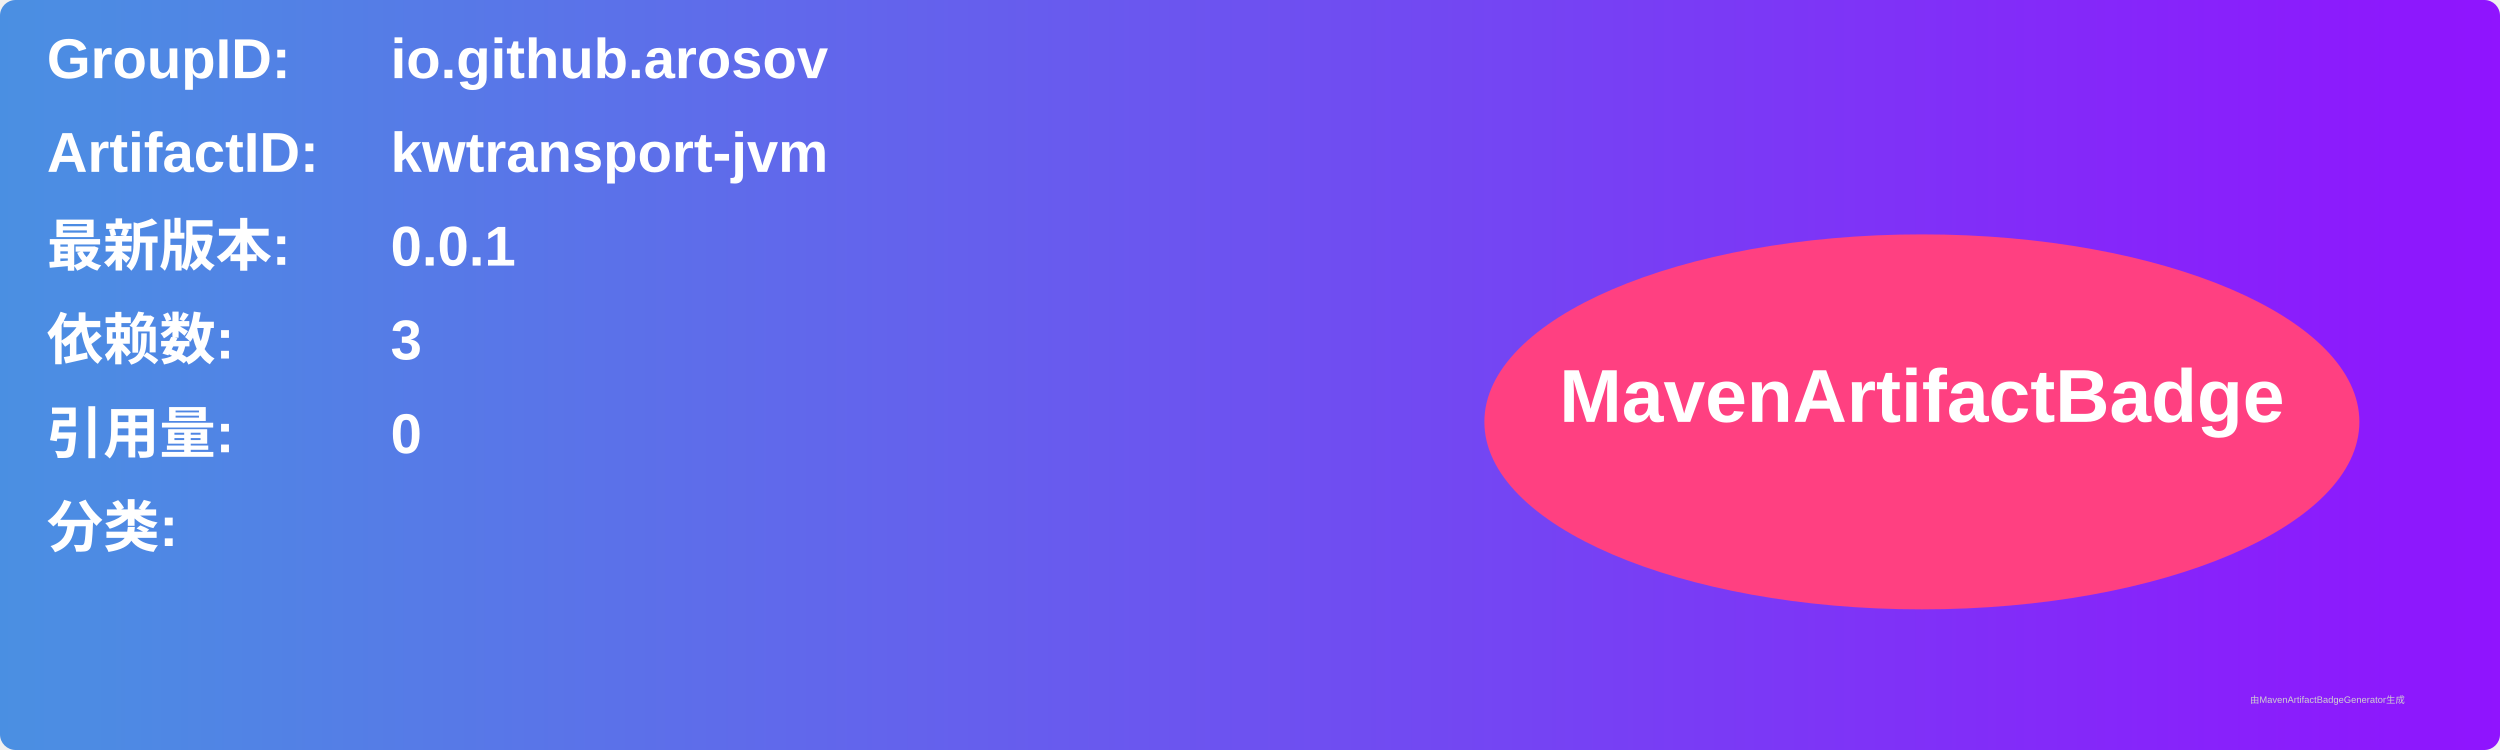
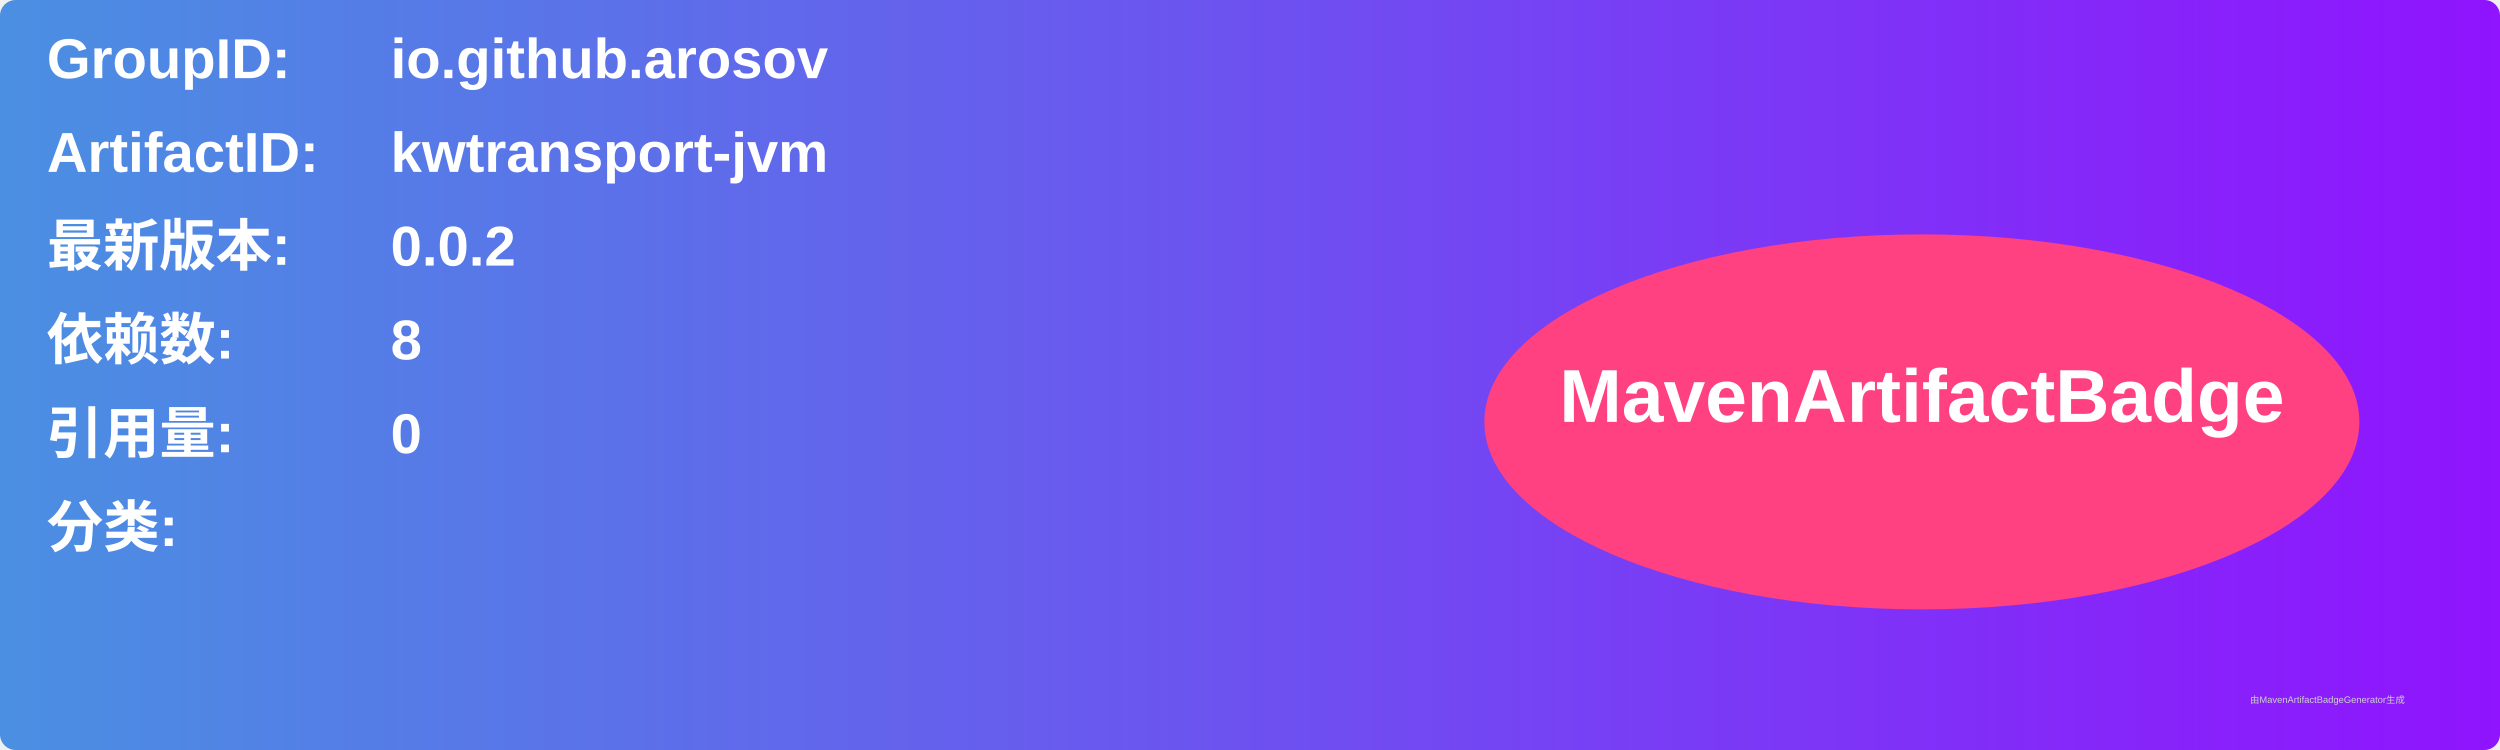
<svg xmlns="http://www.w3.org/2000/svg" width="800" height="240" viewBox="0 0 800 240">
  <linearGradient id="grad" x1="0%" y1="0%" x2="100%" y2="0%">
    <stop offset="0%" stop-color="#4a90e2" />
    <stop offset="100%" stop-color="#9013fe" />
  </linearGradient>
  <rect width="100%" height="100%" rx="5" ry="5" fill="url(#grad)" />
  <g transform="translate(15, 15)">
    <text x="0" y="10" font-family="Arial" font-size="18" fill="white" font-weight="bold" width="260">GroupID:</text>
    <text x="110" y="10" font-family="Arial" font-size="18" fill="white" font-weight="bold" width="460">io.github.arosov</text>
    <text x="0" y="40" font-family="Arial" font-size="18" fill="white" font-weight="bold" width="260">ArtifactID:</text>
    <text x="110" y="40" font-family="Arial" font-size="18" fill="white" font-weight="bold" width="460">kwtransport-jvm</text>
    <text x="0" y="70" font-family="Arial" font-size="18" fill="white" font-weight="bold">最新版本:</text>
    <text x="110" y="70" font-family="Arial" font-size="18" fill="white" font-weight="bold">
-       <tspan font-weight="bold">0.0.1</tspan>
+       <tspan font-weight="bold">0.0.2</tspan>
    </text>
    <text x="0" y="100" font-family="Arial" font-size="18" fill="white" font-weight="bold">依赖数: </text>
    <text x="110" y="100" font-family="Arial" font-size="18" fill="white">
-       <tspan font-weight="bold">3</tspan>
+       <tspan font-weight="bold">8</tspan>
    </text>
    <text x="0" y="130" font-family="Arial" font-size="18" fill="white" font-weight="bold">引用量: </text>
    <text x="110" y="130" font-family="Arial" font-size="18" fill="white">
      <tspan font-weight="bold">0</tspan>
    </text>
    <text x="0" y="160" font-family="Arial" font-size="18" fill="white" font-weight="bold">分类:</text>
    <text x="10" y="190" font-family="Arial" font-size="10" fill="white">
      <tspan font-weight="bold" />
    </text>
    <ellipse cx="600" cy="120" rx="140" ry="60" fill="#ff4081" />
    <text x="600" y="120" text-anchor="middle" font-family="Arial" font-size="24" fill="white" font-weight="bold">MavenArtifactBadge</text>
  </g>
  <text x="720" y="225" font-family="Arial" font-size="3" fill="#d0d0d0">由MavenArtifactBadgeGenerator生成</text>
</svg>
